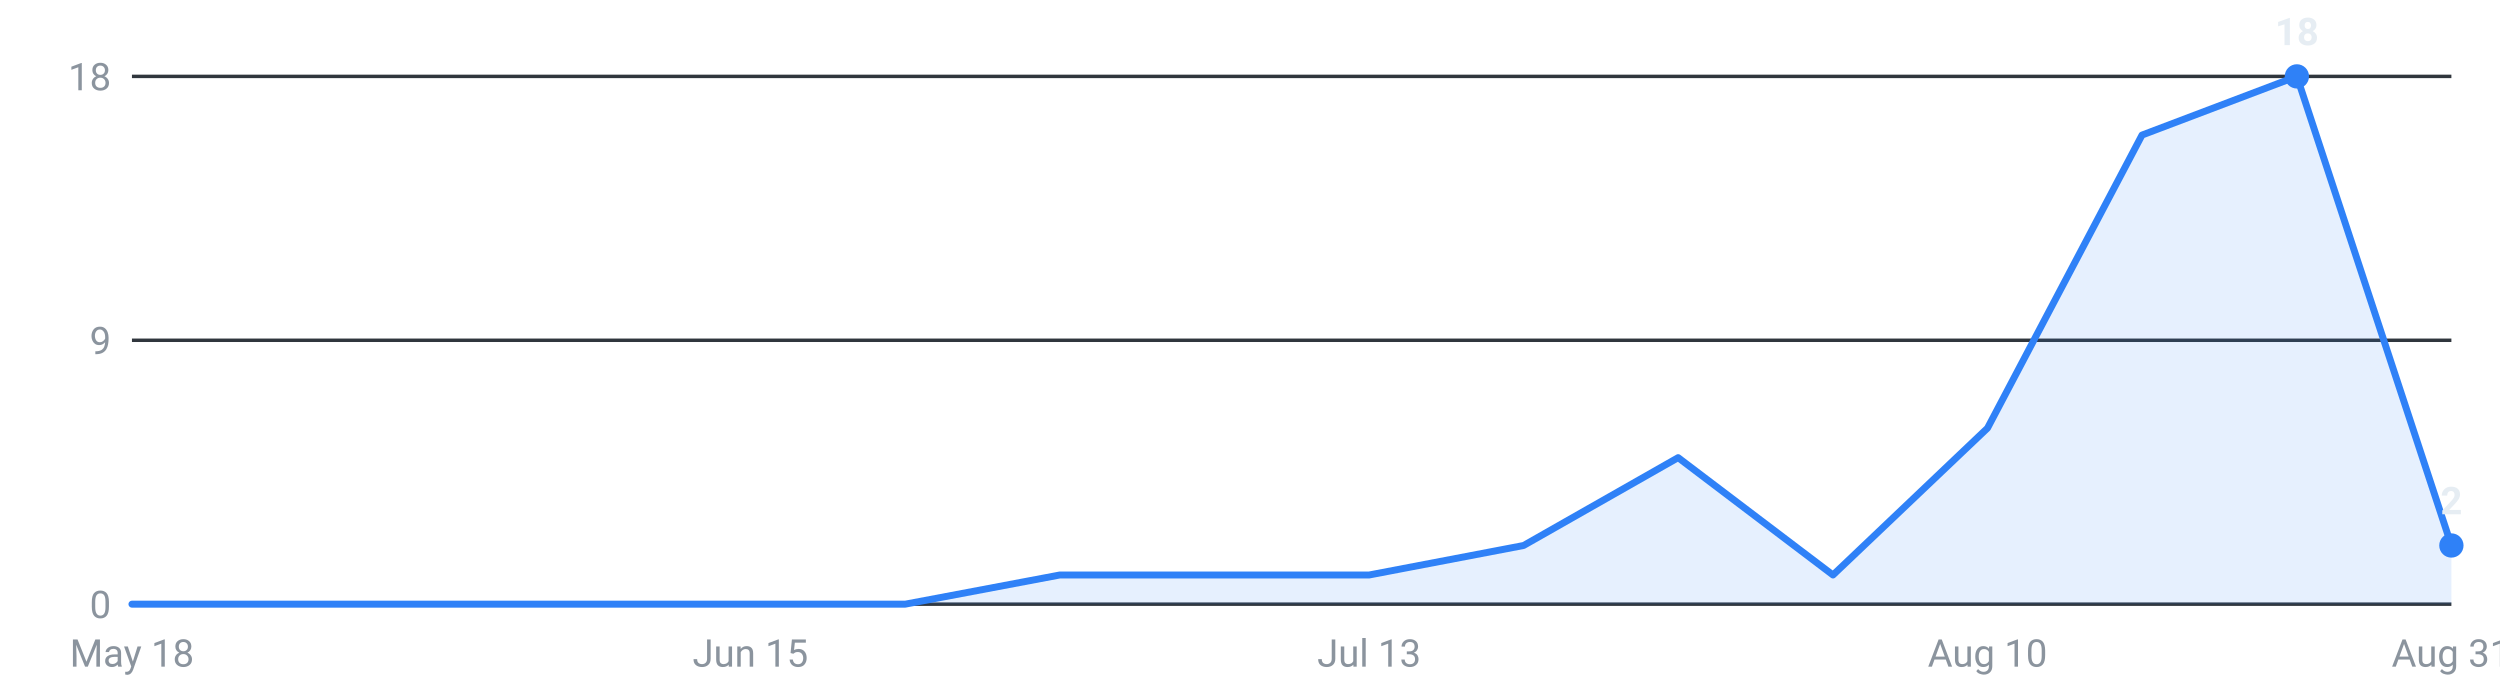
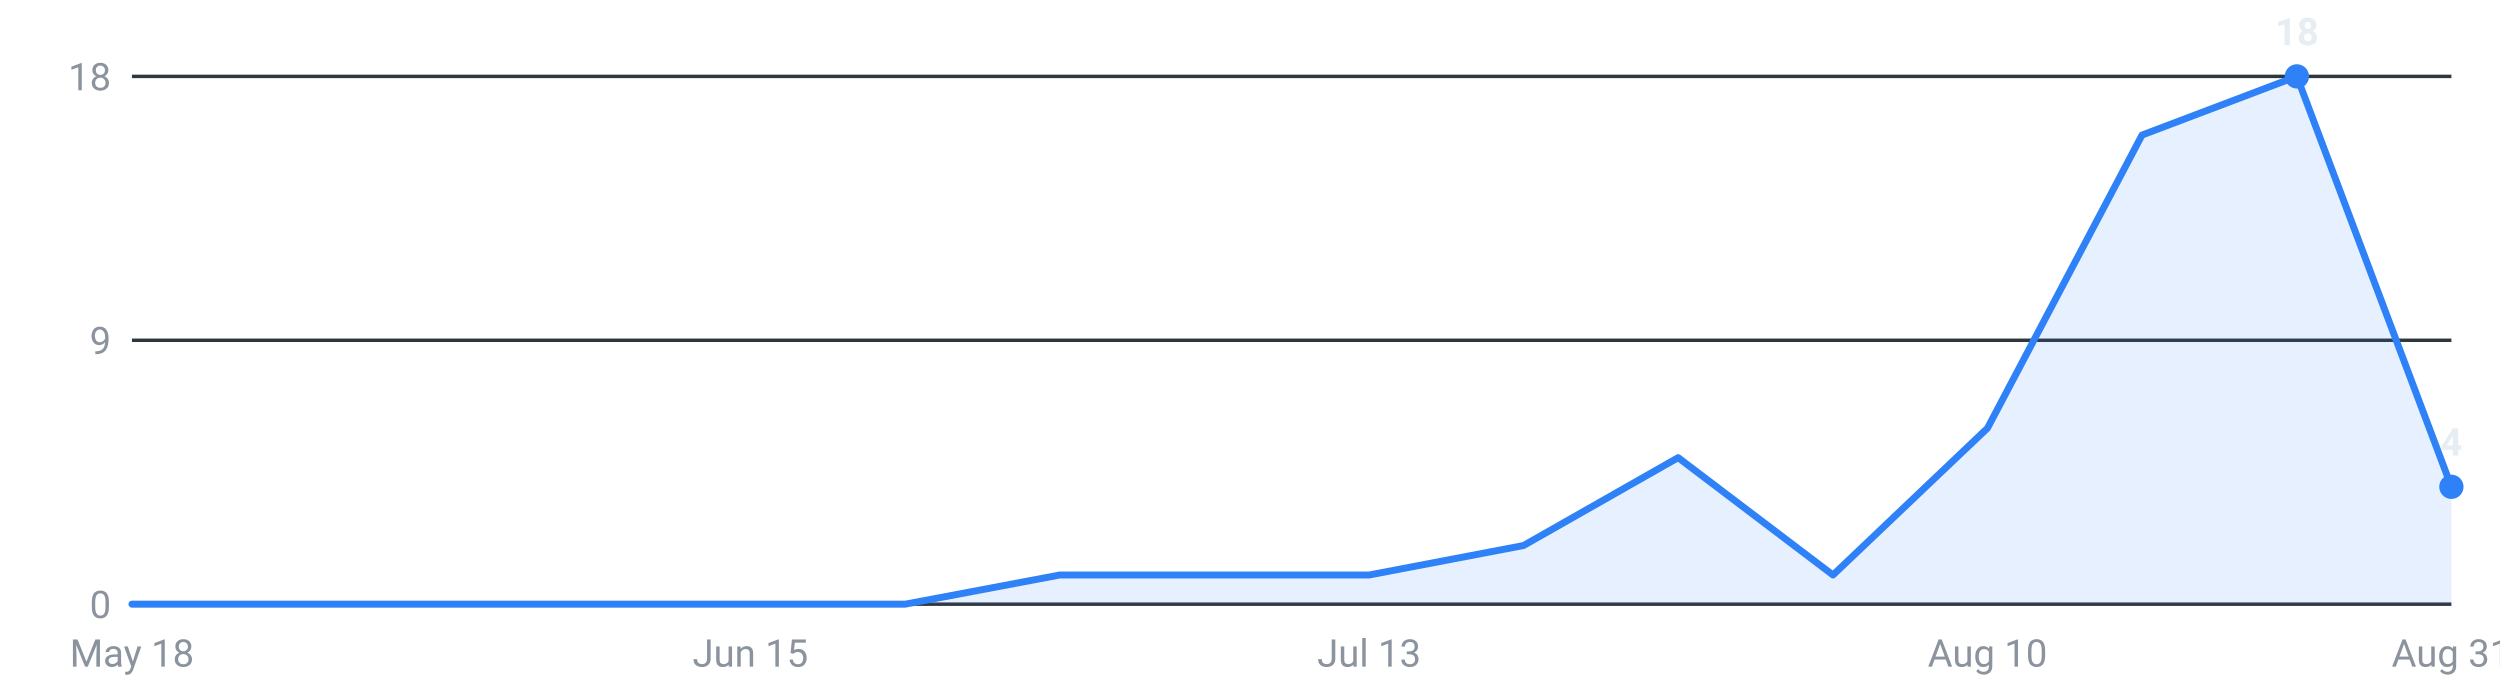
<svg xmlns="http://www.w3.org/2000/svg" viewBox="0 0 720 200" width="720" height="200" role="img" aria-label="Internships posted per week, last 16 weeks">
  <g font-family="-apple-system,Segoe UI,Roboto,sans-serif" font-size="11">
    <line x1="38" y1="174.0" x2="706" y2="174.0" stroke="#30363d" stroke-width="1" />
    <text x="32" y="178.0" text-anchor="end" fill="#8b949e">0</text>
    <line x1="38" y1="98.0" x2="706" y2="98.0" stroke="#30363d" stroke-width="1" />
    <text x="32" y="102.0" text-anchor="end" fill="#8b949e">9</text>
    <line x1="38" y1="22.0" x2="706" y2="22.0" stroke="#30363d" stroke-width="1" />
    <text x="32" y="26.0" text-anchor="end" fill="#8b949e">18</text>
-     <path d="M38.0,174 L38.0,174.0 L82.5,174.0 L127.1,174.0 L171.6,174.0 L216.1,174.0 L260.7,174.0 L305.2,165.6 L349.7,165.6 L394.3,165.6 L438.8,157.1 L483.3,131.8 L527.9,165.6 L572.4,123.3 L616.9,38.9 L661.5,22.0 L706.0,157.1 L706.0,174 Z" fill="#2f81f7" fill-opacity="0.12" />
-     <polyline points="38.0,174.0 82.5,174.0 127.1,174.0 171.6,174.0 216.1,174.0 260.7,174.0 305.2,165.6 349.7,165.6 394.3,165.6 438.8,157.1 483.3,131.8 527.9,165.6 572.4,123.3 616.9,38.9 661.5,22.0 706.0,157.1" fill="none" stroke="#2f81f7" stroke-width="2" stroke-linejoin="round" stroke-linecap="round" />
+     <path d="M38.0,174 L38.0,174.0 L82.5,174.0 L127.1,174.0 L171.6,174.0 L216.1,174.0 L260.7,174.0 L305.2,165.6 L349.7,165.6 L394.3,165.6 L438.8,157.1 L483.3,131.8 L527.9,165.6 L572.4,123.3 L616.9,38.9 L661.5,22.0 L706.0,140.2 L706.0,174 Z" fill="#2f81f7" fill-opacity="0.12" />
+     <polyline points="38.0,174.0 82.5,174.0 127.1,174.0 171.6,174.0 216.1,174.0 260.7,174.0 305.2,165.6 349.7,165.6 394.3,165.6 438.8,157.1 483.3,131.8 527.9,165.6 572.4,123.3 616.9,38.9 661.5,22.0 706.0,140.2" fill="none" stroke="#2f81f7" stroke-width="2" stroke-linejoin="round" stroke-linecap="round" />
    <circle cx="661.5" cy="22.0" r="3.5" fill="#2f81f7" />
    <text x="661.5" y="13.0" text-anchor="middle" fill="#e6edf3" font-weight="600">18</text>
-     <circle cx="706.0" cy="157.1" r="3.5" fill="#2f81f7" />
-     <text x="706.0" y="148.1" text-anchor="middle" fill="#e6edf3" font-weight="600">2</text>
+     <circle cx="706.0" cy="140.2" r="3.5" fill="#2f81f7" />
+     <text x="706.0" y="131.2" text-anchor="middle" fill="#e6edf3" font-weight="600">4</text>
    <text x="38.0" y="192" text-anchor="middle" fill="#8b949e">May 18</text>
    <text x="216.1" y="192" text-anchor="middle" fill="#8b949e">Jun 15</text>
    <text x="394.3" y="192" text-anchor="middle" fill="#8b949e">Jul 13</text>
    <text x="572.4" y="192" text-anchor="middle" fill="#8b949e">Aug 10</text>
    <text x="706.0" y="192" text-anchor="middle" fill="#8b949e">Aug 31</text>
  </g>
</svg>
